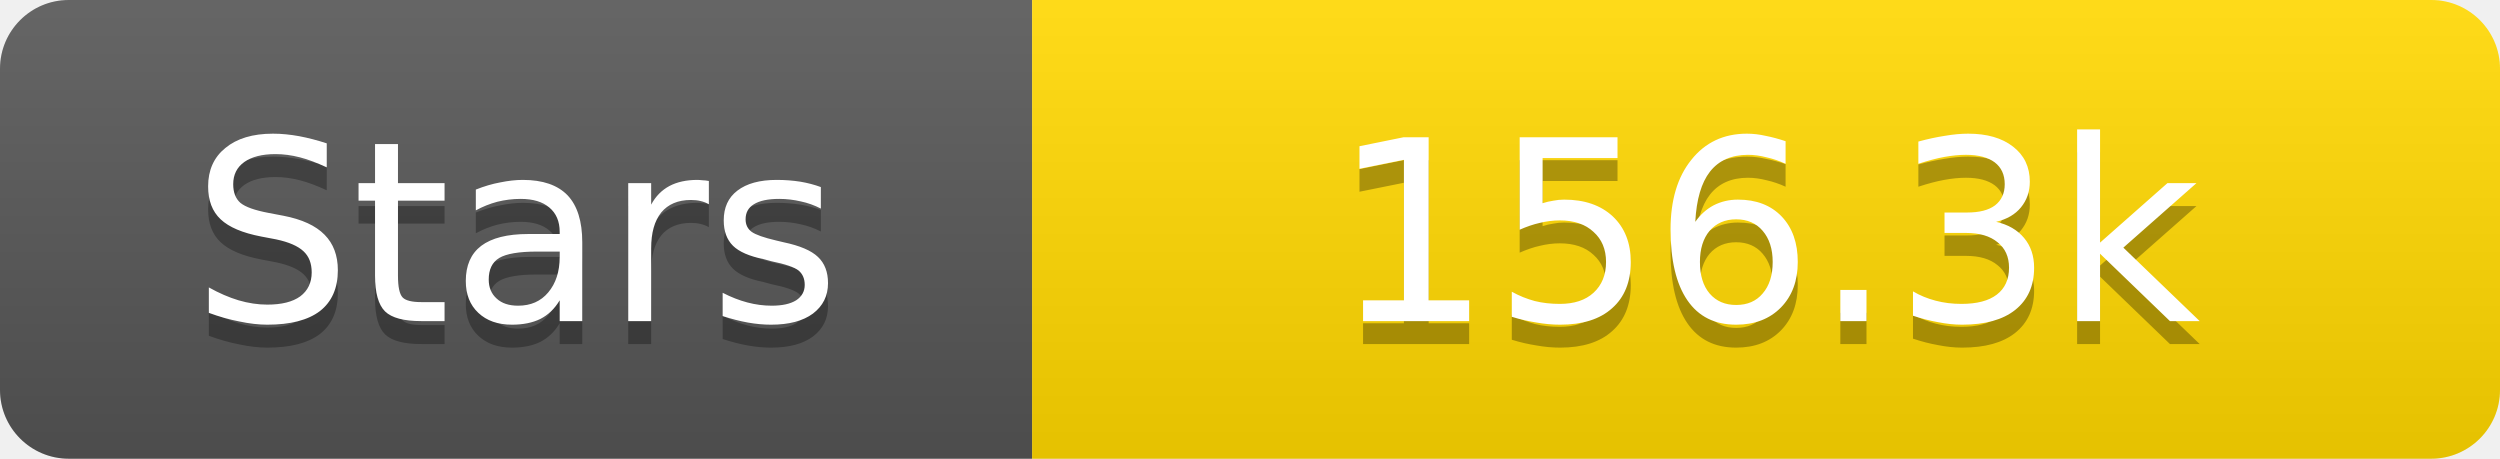
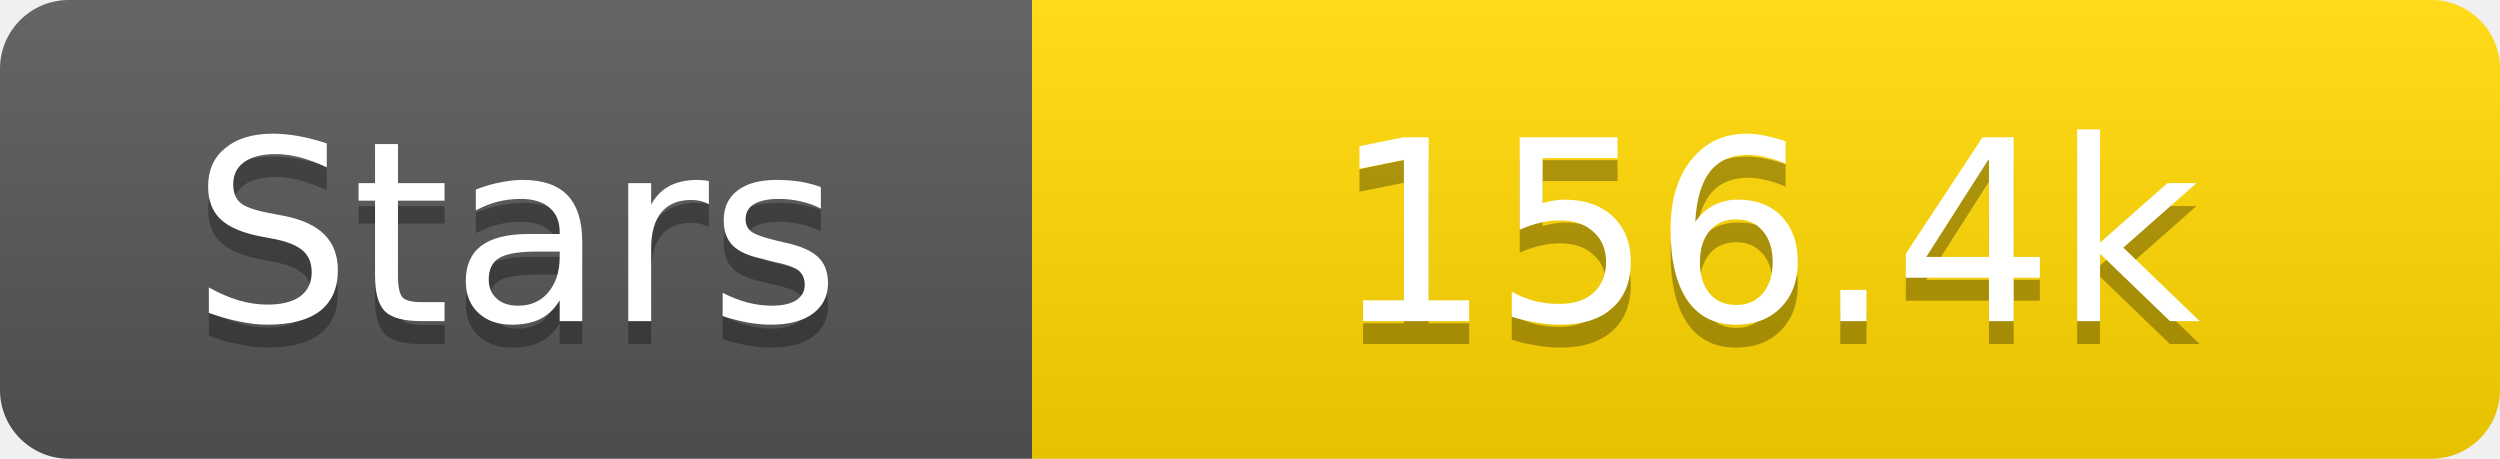
<svg xmlns="http://www.w3.org/2000/svg" width="109" height="20">
  <linearGradient id="s" x2="0" y2="100%">
    <stop offset="0" stop-color="#fff" stop-opacity=".1" />
    <stop offset="1" stop-opacity=".1" />
  </linearGradient>
  <clipPath id="r">
    <rect width="109" height="20" rx="3" fill="#fff" />
  </clipPath>
  <g clip-path="url(#r)">
    <rect width="45" height="20" fill="#555" />
    <rect x="45" width="64" height="20" fill="#ffd700" />
    <rect width="109" height="20" fill="url(#s)" />
  </g>
  <g fill="#fff" text-anchor="middle" font-family="Verdana,Geneva,DejaVu Sans,sans-serif" text-rendering="geometricPrecision" font-size="11">
    <text x="22.5" y="15" fill="#010101" fill-opacity=".3">Stars</text>
    <text x="22.5" y="14">Stars</text>
-     <text x="77.0" y="15" fill="#010101" fill-opacity=".3">156.3k</text>
-     <text x="77.0" y="14">156.3k</text>
+     <text x="77.0" y="15" fill="#010101" fill-opacity=".3">156.4k</text>
+     <text x="77.0" y="14">156.4k</text>
  </g>
</svg>
